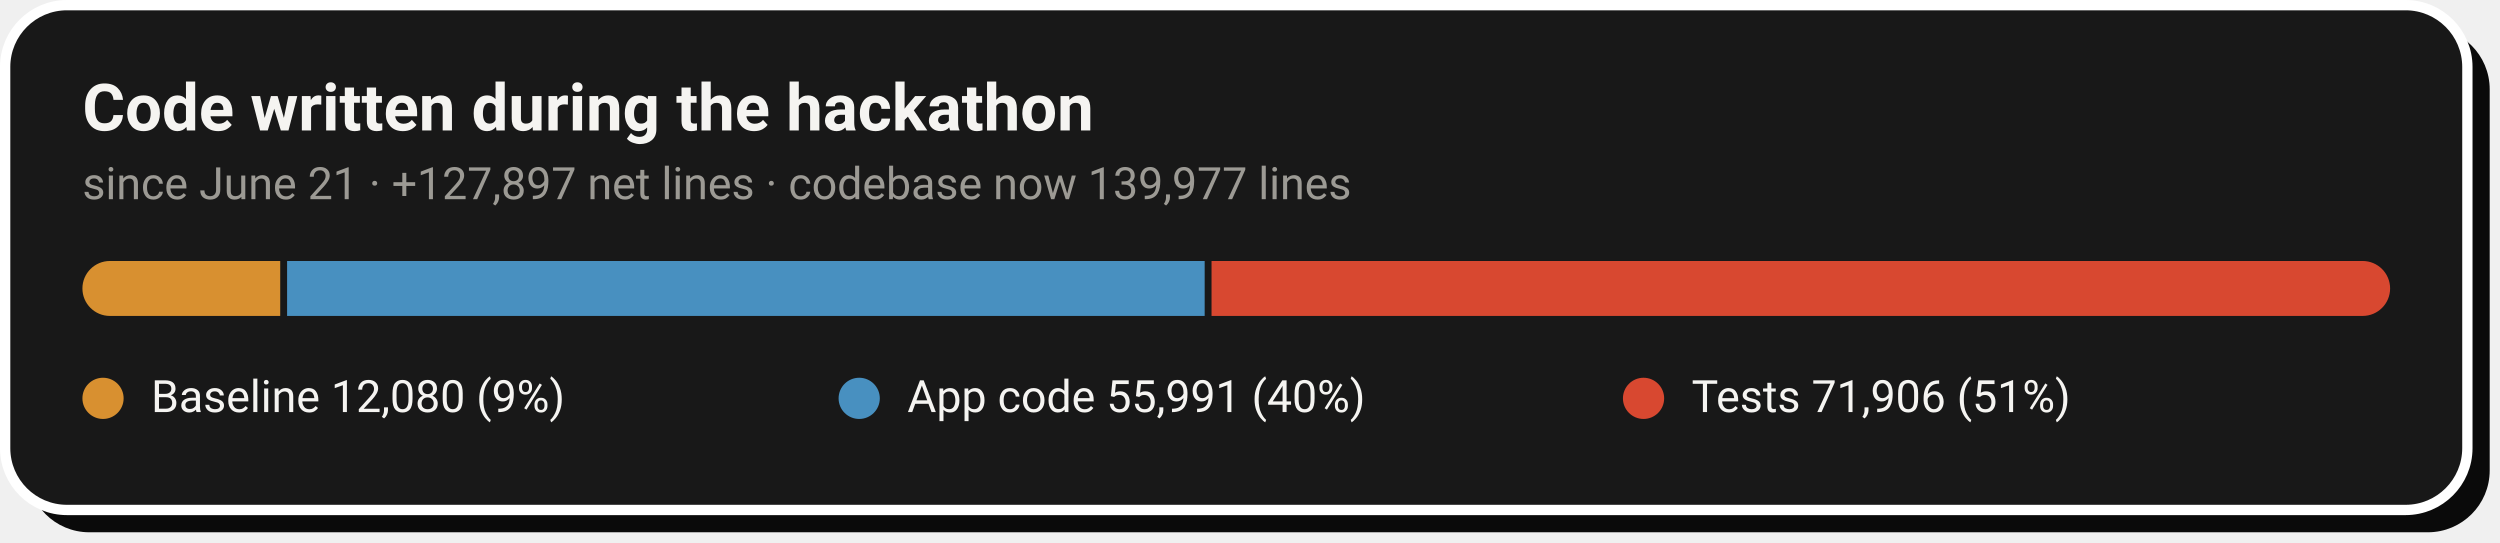
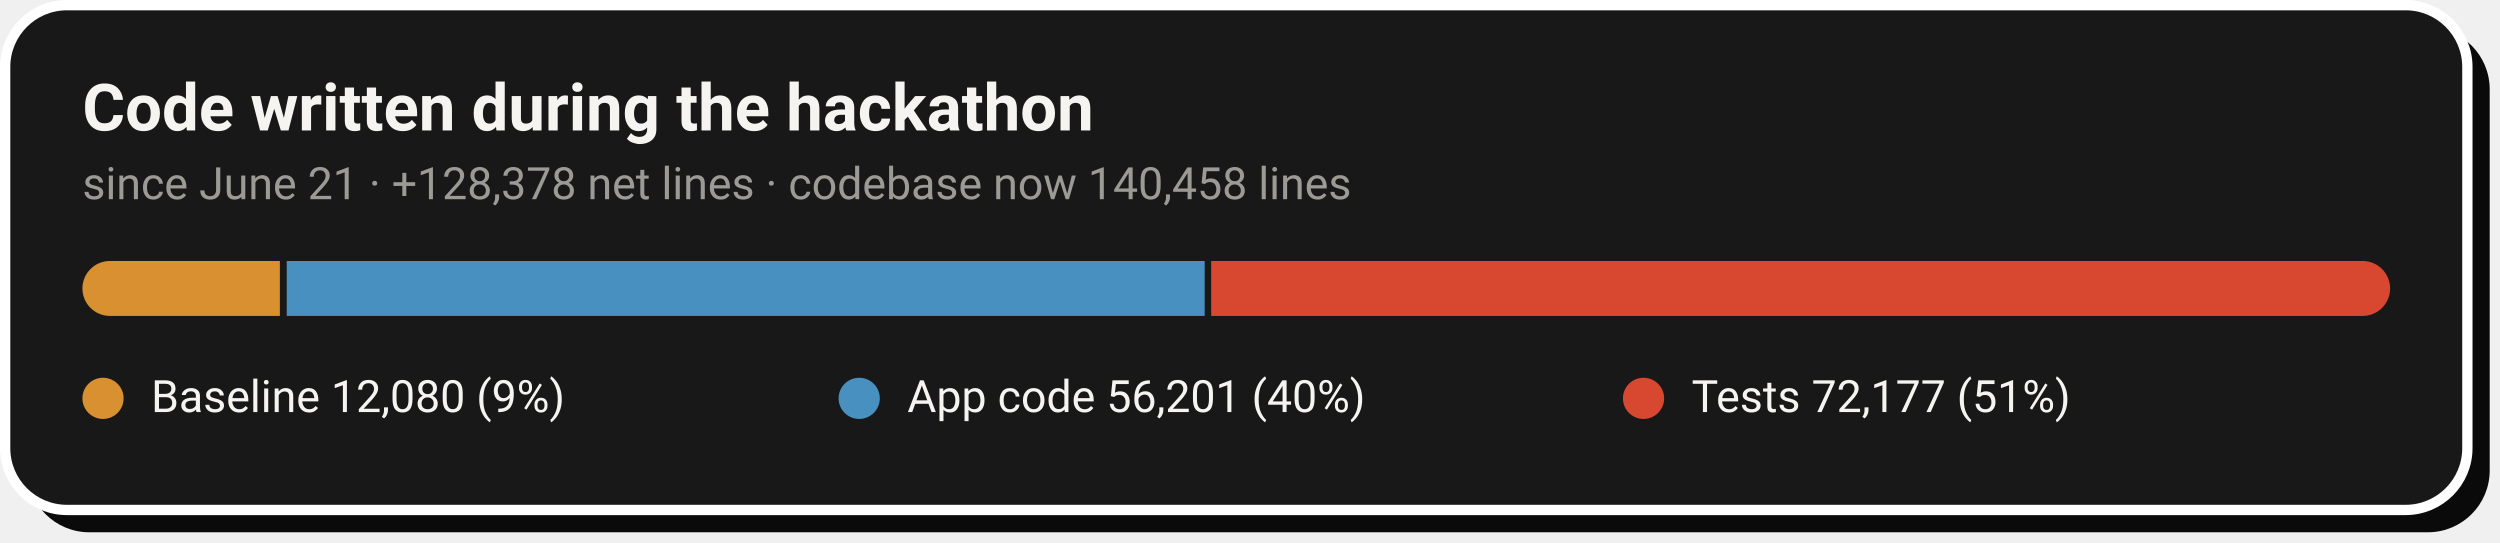
- <svg xmlns="http://www.w3.org/2000/svg" width="728" height="158" viewBox="0 0 728 158" role="img" aria-label="Code growth: 12,080 baseline lines, 55,991 application lines and 71,906 test lines added during the hackathon">
+ <svg xmlns="http://www.w3.org/2000/svg" width="728" height="158" viewBox="0 0 728 158" role="img" aria-label="Code growth: 12,080 baseline lines, 56,201 application lines and 72,177 test lines added during the hackathon">
  <rect x="8" y="8" width="717" height="147" rx="18" fill="#0A0A0A" />
  <rect x="1.5" y="1.5" width="717" height="147" rx="18" fill="#181818" stroke="#FFFFFF" stroke-width="3" />
  <text x="24" y="38" font-family="-apple-system,'Segoe UI',Roboto,Helvetica,Arial,sans-serif" font-size="19" font-weight="700" fill="#F5F4F1">Code written during the hackathon</text>
-   <text x="24" y="58" font-family="-apple-system,'Segoe UI',Roboto,Helvetica,Arial,sans-serif" font-size="13" fill="#9C9A94">since June 21 · +127,897 net lines · codebase now 139,977 lines</text>
+   <text x="24" y="58" font-family="-apple-system,'Segoe UI',Roboto,Helvetica,Arial,sans-serif" font-size="13" fill="#9C9A94">since June 21 · +128,378 net lines · codebase now 140,458 lines</text>
  <clipPath id="pill">
    <rect x="24" y="76" width="672" height="16" rx="8.0" />
  </clipPath>
  <g clip-path="url(#pill)">
-     <rect x="24.0" y="76" width="57.6" height="16" fill="#D89030" />
-     <rect x="83.6" y="76" width="267.2" height="16" fill="#4890C0" />
-     <rect x="352.8" y="76" width="343.2" height="16" fill="#D84830" />
+     <rect x="24.0" y="76" width="57.5" height="16" fill="#D89030" />
+     <rect x="83.5" y="76" width="267.3" height="16" fill="#4890C0" />
+     <rect x="352.7" y="76" width="343.3" height="16" fill="#D84830" />
  </g>
  <circle cx="30.0" cy="116" r="6" fill="#D89030" />
  <text x="44.0" y="120" font-family="-apple-system,'Segoe UI',Roboto,Helvetica,Arial,sans-serif" font-size="13" fill="#F5F4F1">Baseline  12,080 (9%)</text>
  <circle cx="250.2" cy="116" r="6" fill="#4890C0" />
-   <text x="264.2" y="120" font-family="-apple-system,'Segoe UI',Roboto,Helvetica,Arial,sans-serif" font-size="13" fill="#F5F4F1">App code  55,991 (40%)</text>
+   <text x="264.2" y="120" font-family="-apple-system,'Segoe UI',Roboto,Helvetica,Arial,sans-serif" font-size="13" fill="#F5F4F1">App code  56,201 (40%)</text>
  <circle cx="478.6" cy="116" r="6" fill="#D84830" />
-   <text x="492.6" y="120" font-family="-apple-system,'Segoe UI',Roboto,Helvetica,Arial,sans-serif" font-size="13" fill="#F5F4F1">Tests  71,906 (51%)</text>
+   <text x="492.6" y="120" font-family="-apple-system,'Segoe UI',Roboto,Helvetica,Arial,sans-serif" font-size="13" fill="#F5F4F1">Tests  72,177 (51%)</text>
</svg>
